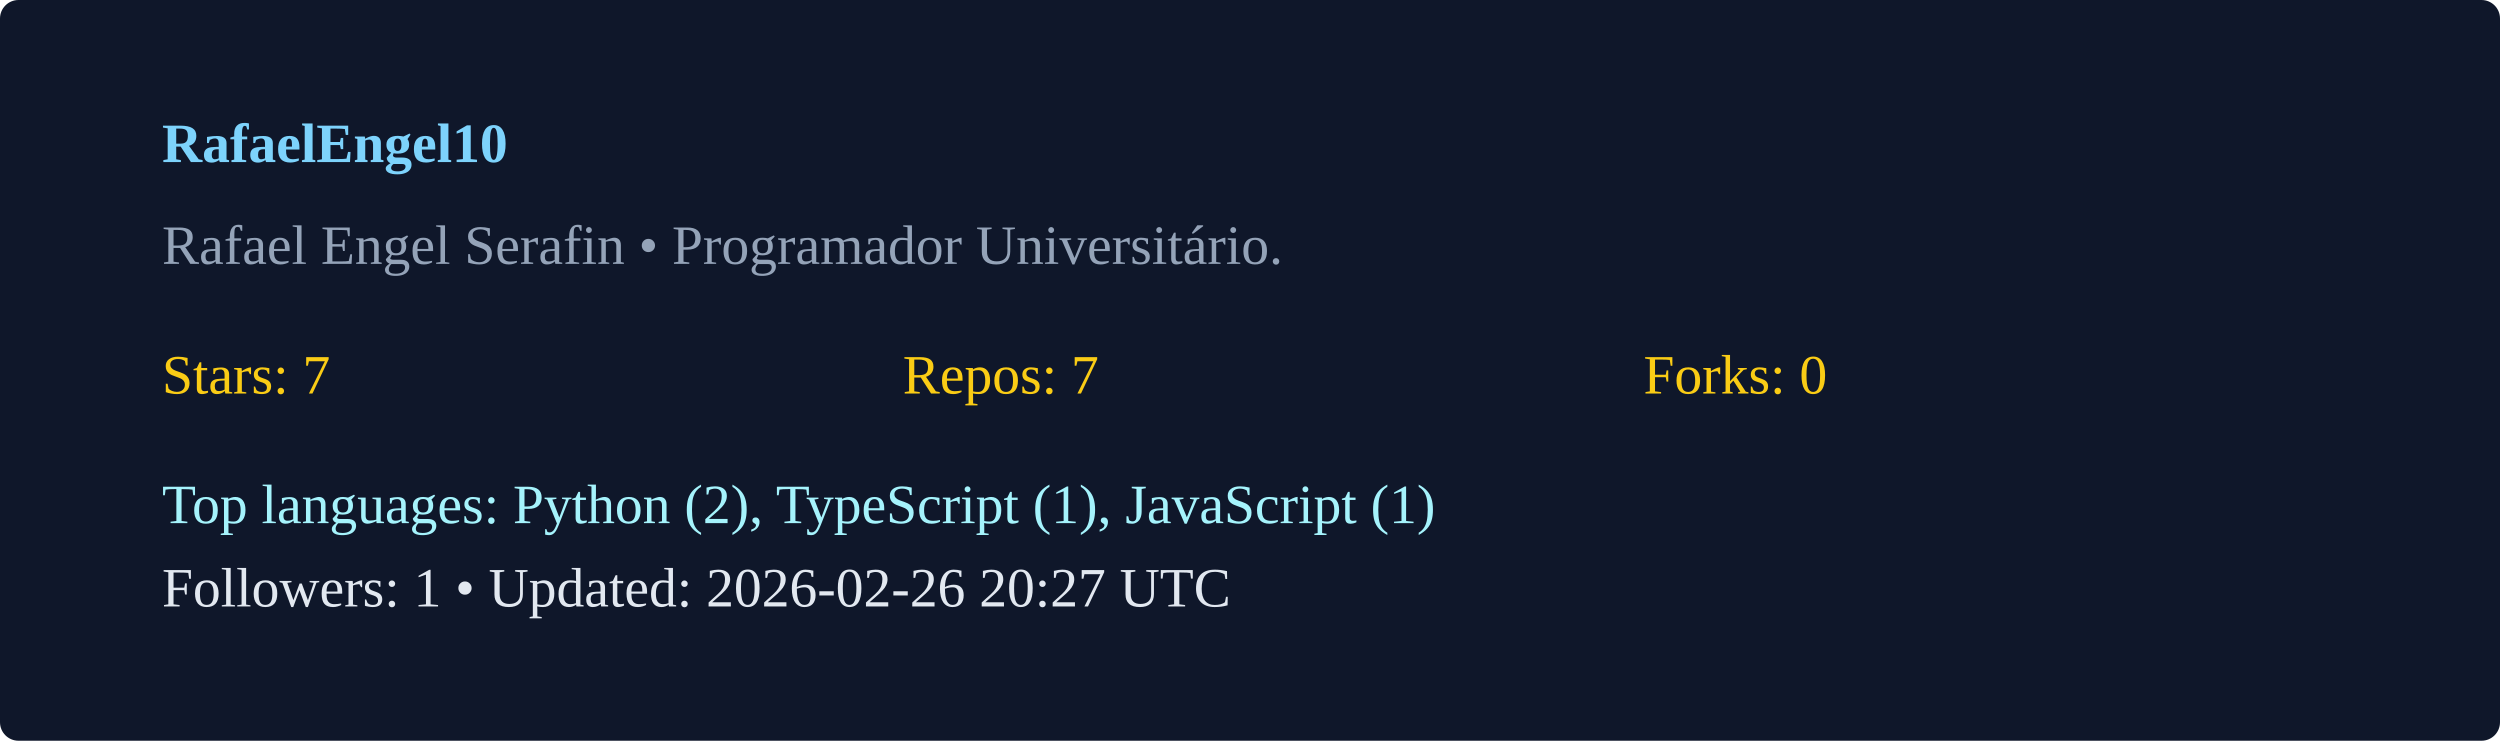
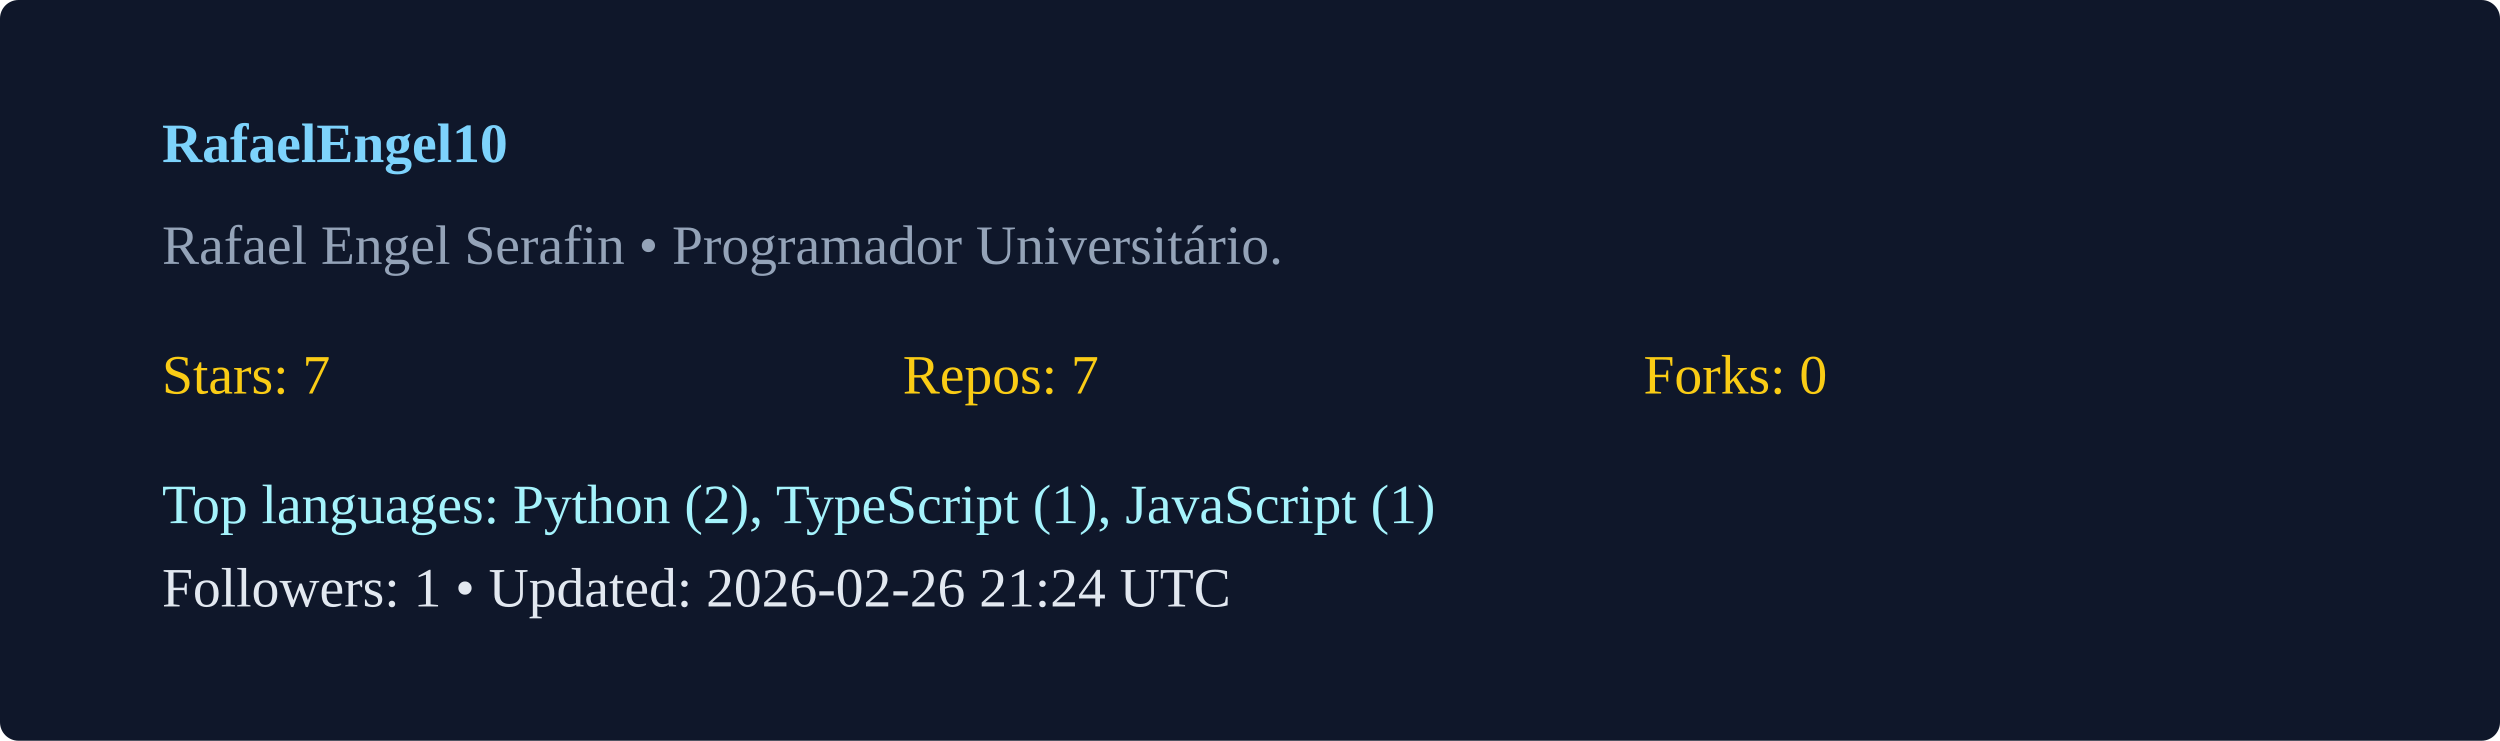
<svg xmlns="http://www.w3.org/2000/svg" width="540" height="160" viewBox="0 0 540 160">
  <rect width="100%" height="100%" rx="4" fill="#0f172a" />
  <g transform="translate(35,35)">
    <text x="0" y="0" fill="#7dd3fc" font-weight="600">RafaelEngel10</text>
    <text x="0" y="22" fill="#94a3b8">Rafael Engel Serafin  • Programador Universitário. </text>
    <g transform="translate(0,50)">
      <text x="0" y="0" fill="#facc15">Stars: 7</text>
      <text x="160" y="0" fill="#facc15">Repos: 7</text>
      <text x="320" y="0" fill="#facc15">Forks: 0</text>
      <text x="0" y="28" fill="#a5f3fc">Top languages: Python (2), TypeScript (1), JavaScript (1)</text>
-       <text x="0" y="46" fill="#e2e8f0">Followers: 1 • Updated: 2026-02-26 20:27 UTC</text>
+       <text x="0" y="46" fill="#e2e8f0">Followers: 1 • Updated: 2026-02-26 21:24 UTC</text>
    </g>
  </g>
</svg>
